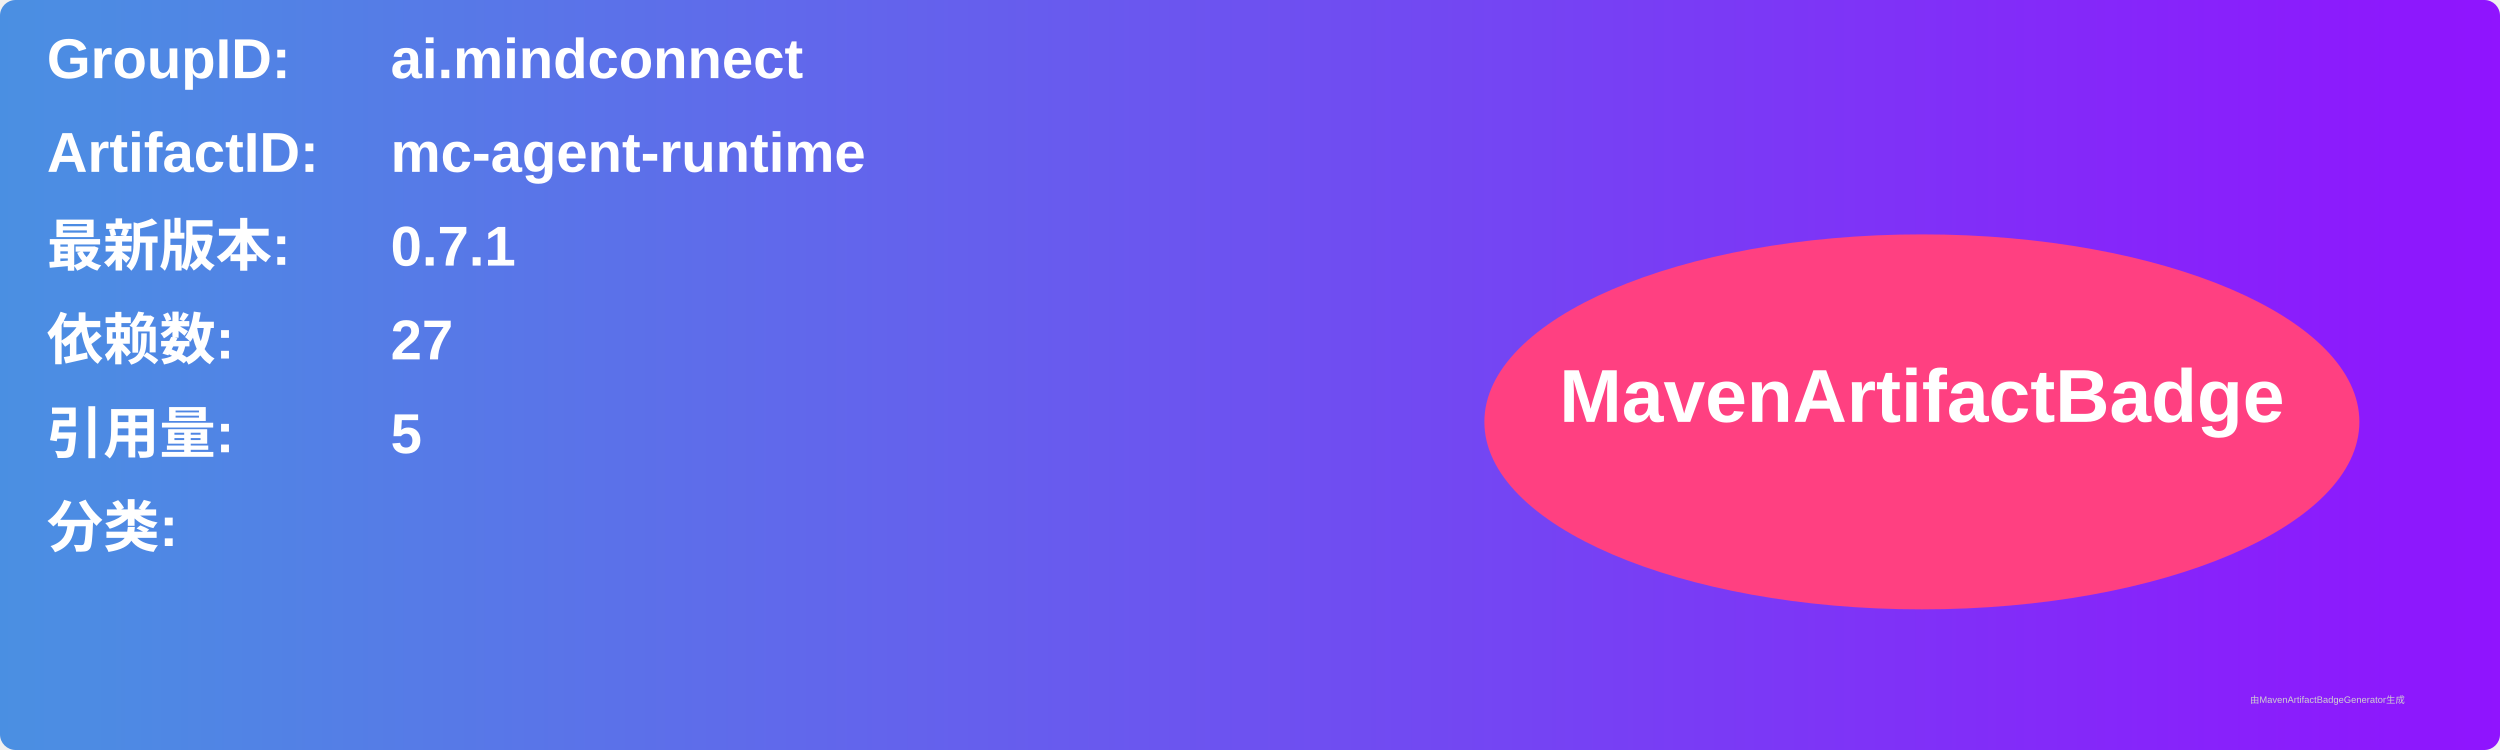
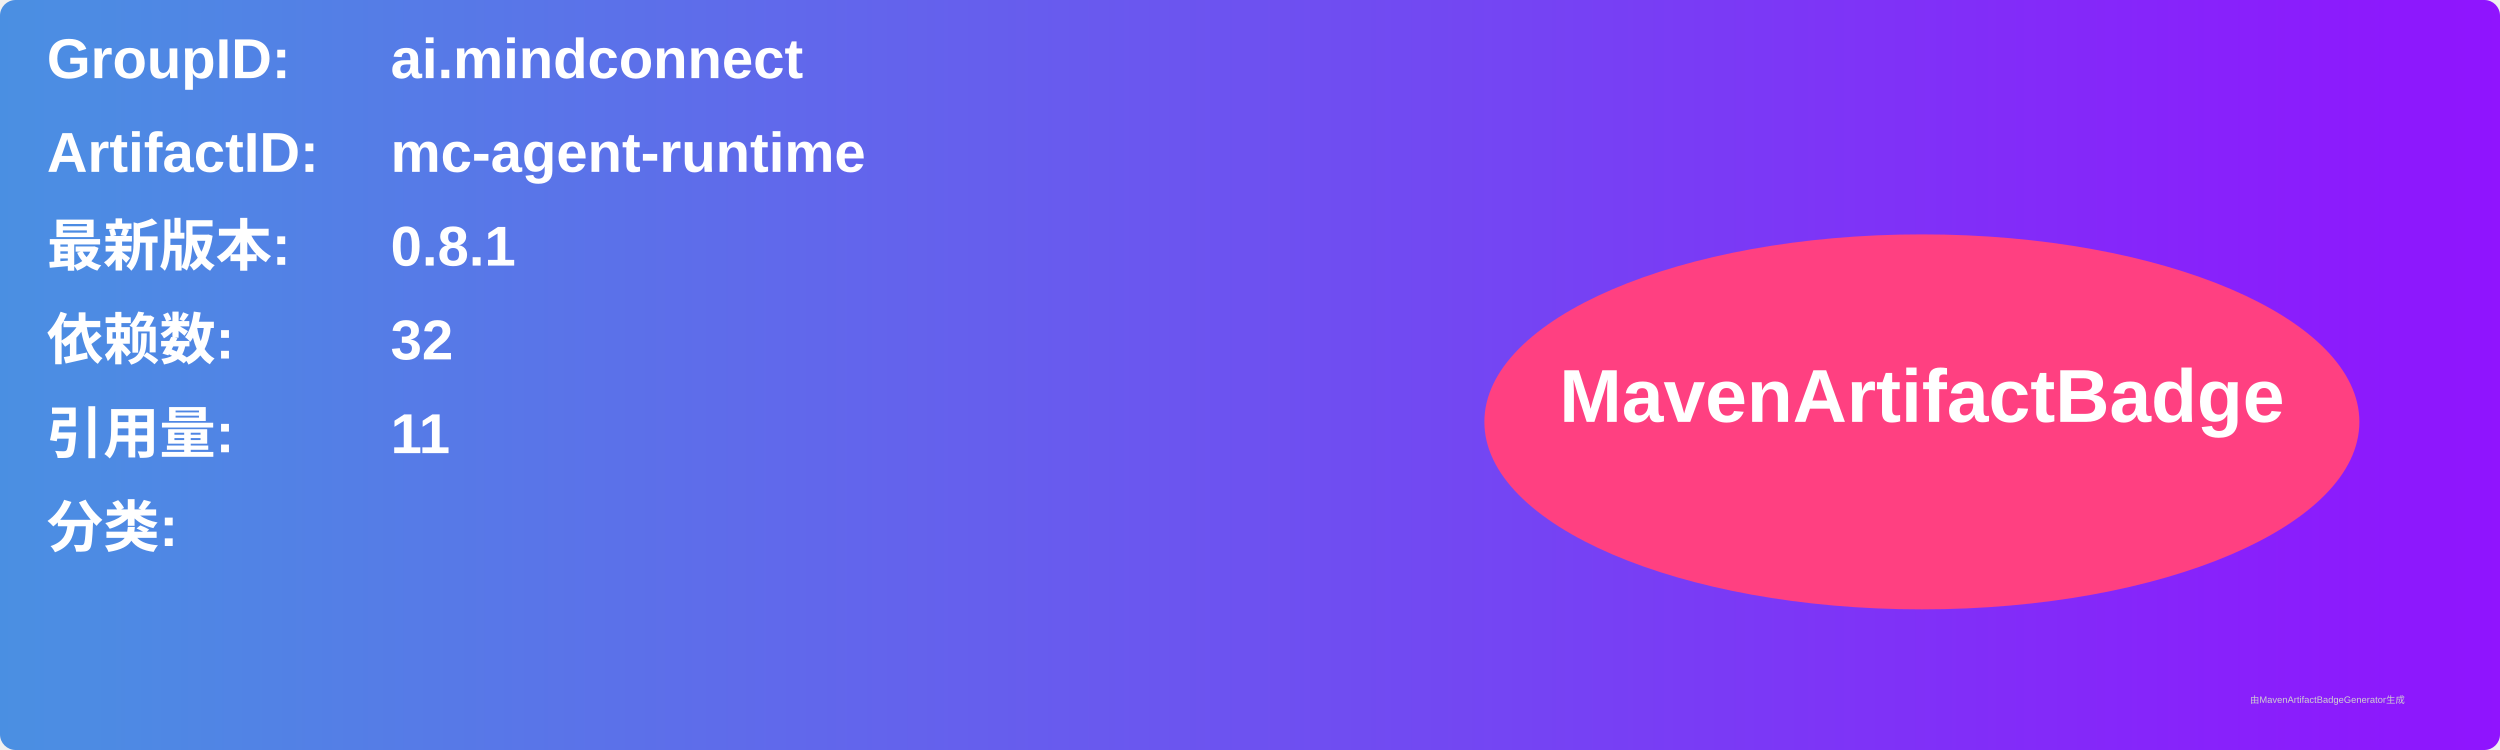
<svg xmlns="http://www.w3.org/2000/svg" width="800" height="240" viewBox="0 0 800 240">
  <linearGradient id="grad" x1="0%" y1="0%" x2="100%" y2="0%">
    <stop offset="0%" stop-color="#4a90e2" />
    <stop offset="100%" stop-color="#9013fe" />
  </linearGradient>
  <rect width="100%" height="100%" rx="5" ry="5" fill="url(#grad)" />
  <g transform="translate(15, 15)">
    <text x="0" y="10" font-family="Arial" font-size="18" fill="white" font-weight="bold" width="260">GroupID:</text>
    <text x="110" y="10" font-family="Arial" font-size="18" fill="white" font-weight="bold" width="460">ai.mindconnect</text>
    <text x="0" y="40" font-family="Arial" font-size="18" fill="white" font-weight="bold" width="260">ArtifactID:</text>
    <text x="110" y="40" font-family="Arial" font-size="18" fill="white" font-weight="bold" width="460">mc-agent-runtime</text>
    <text x="0" y="70" font-family="Arial" font-size="18" fill="white" font-weight="bold">最新版本:</text>
    <text x="110" y="70" font-family="Arial" font-size="18" fill="white" font-weight="bold">
-       <tspan font-weight="bold">0.7.1</tspan>
+       <tspan font-weight="bold">0.8.1</tspan>
    </text>
    <text x="0" y="100" font-family="Arial" font-size="18" fill="white" font-weight="bold">依赖数: </text>
    <text x="110" y="100" font-family="Arial" font-size="18" fill="white">
-       <tspan font-weight="bold">27</tspan>
+       <tspan font-weight="bold">32</tspan>
    </text>
    <text x="0" y="130" font-family="Arial" font-size="18" fill="white" font-weight="bold">引用量: </text>
    <text x="110" y="130" font-family="Arial" font-size="18" fill="white">
-       <tspan font-weight="bold">5</tspan>
+       <tspan font-weight="bold">11</tspan>
    </text>
    <text x="0" y="160" font-family="Arial" font-size="18" fill="white" font-weight="bold">分类:</text>
    <text x="10" y="190" font-family="Arial" font-size="10" fill="white">
      <tspan font-weight="bold" />
    </text>
    <ellipse cx="600" cy="120" rx="140" ry="60" fill="#ff4081" />
    <text x="600" y="120" text-anchor="middle" font-family="Arial" font-size="24" fill="white" font-weight="bold">MavenArtifactBadge</text>
  </g>
  <text x="720" y="225" font-family="Arial" font-size="3" fill="#d0d0d0">由MavenArtifactBadgeGenerator生成</text>
</svg>
